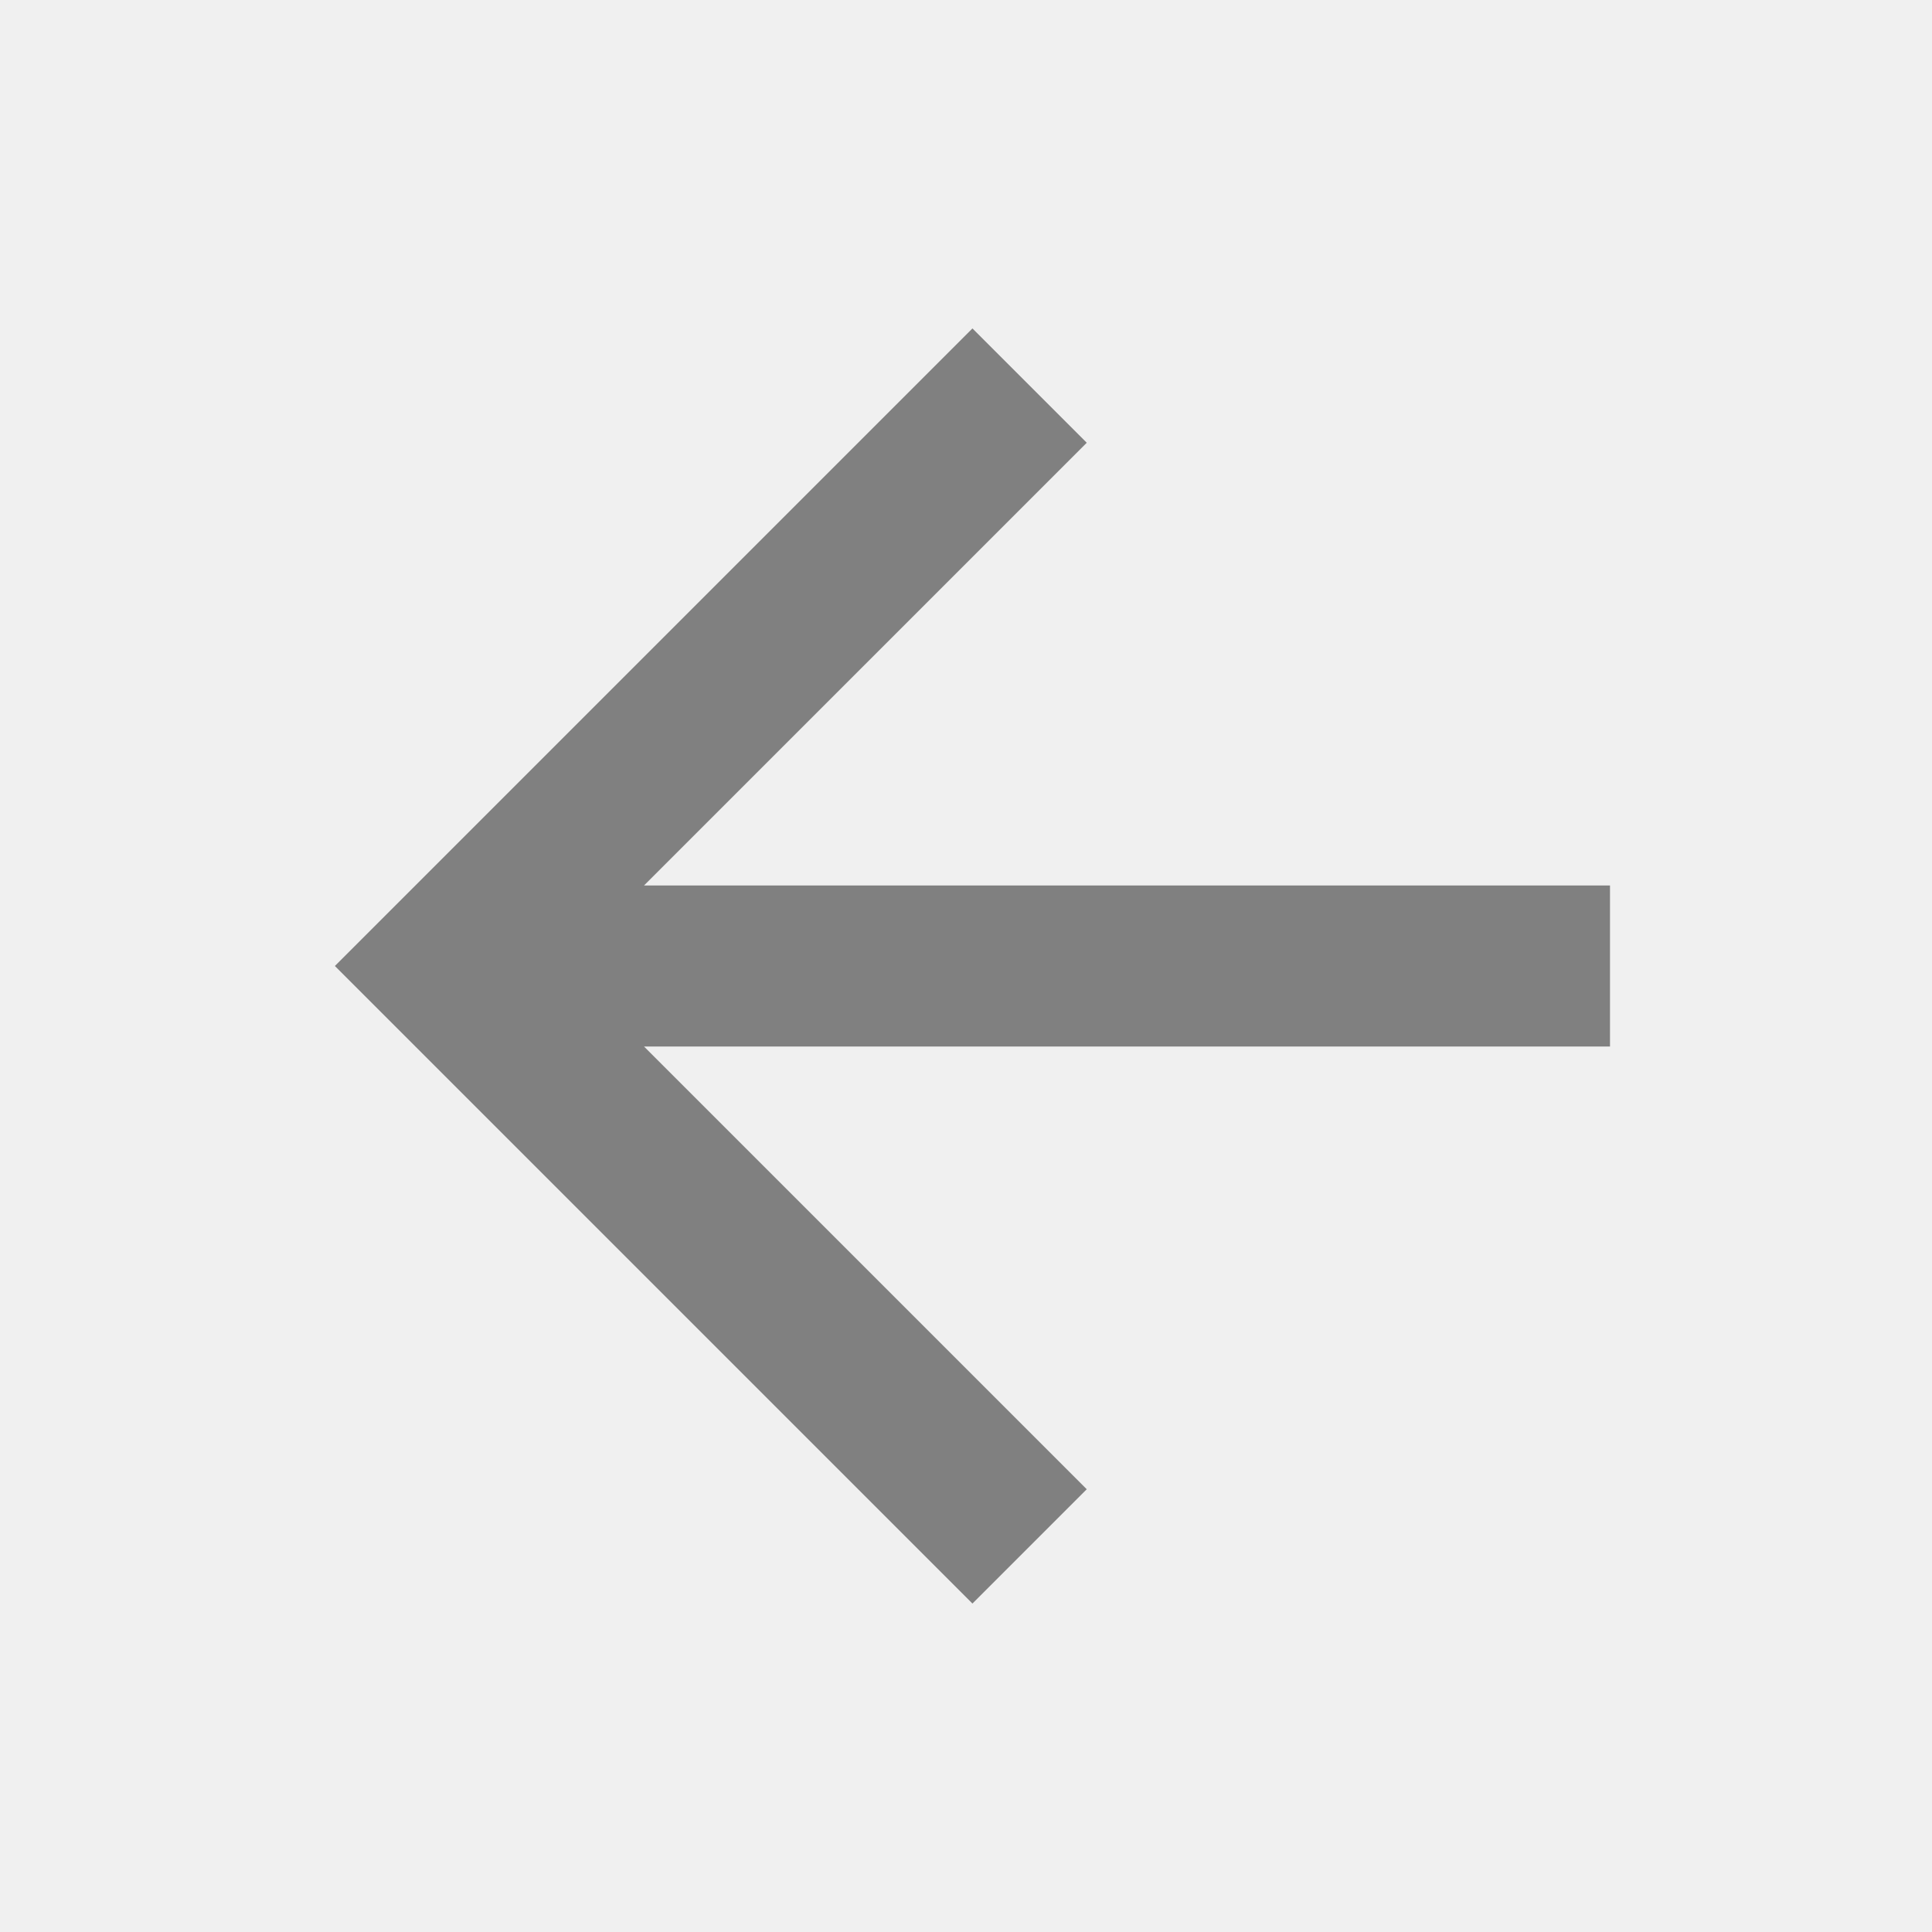
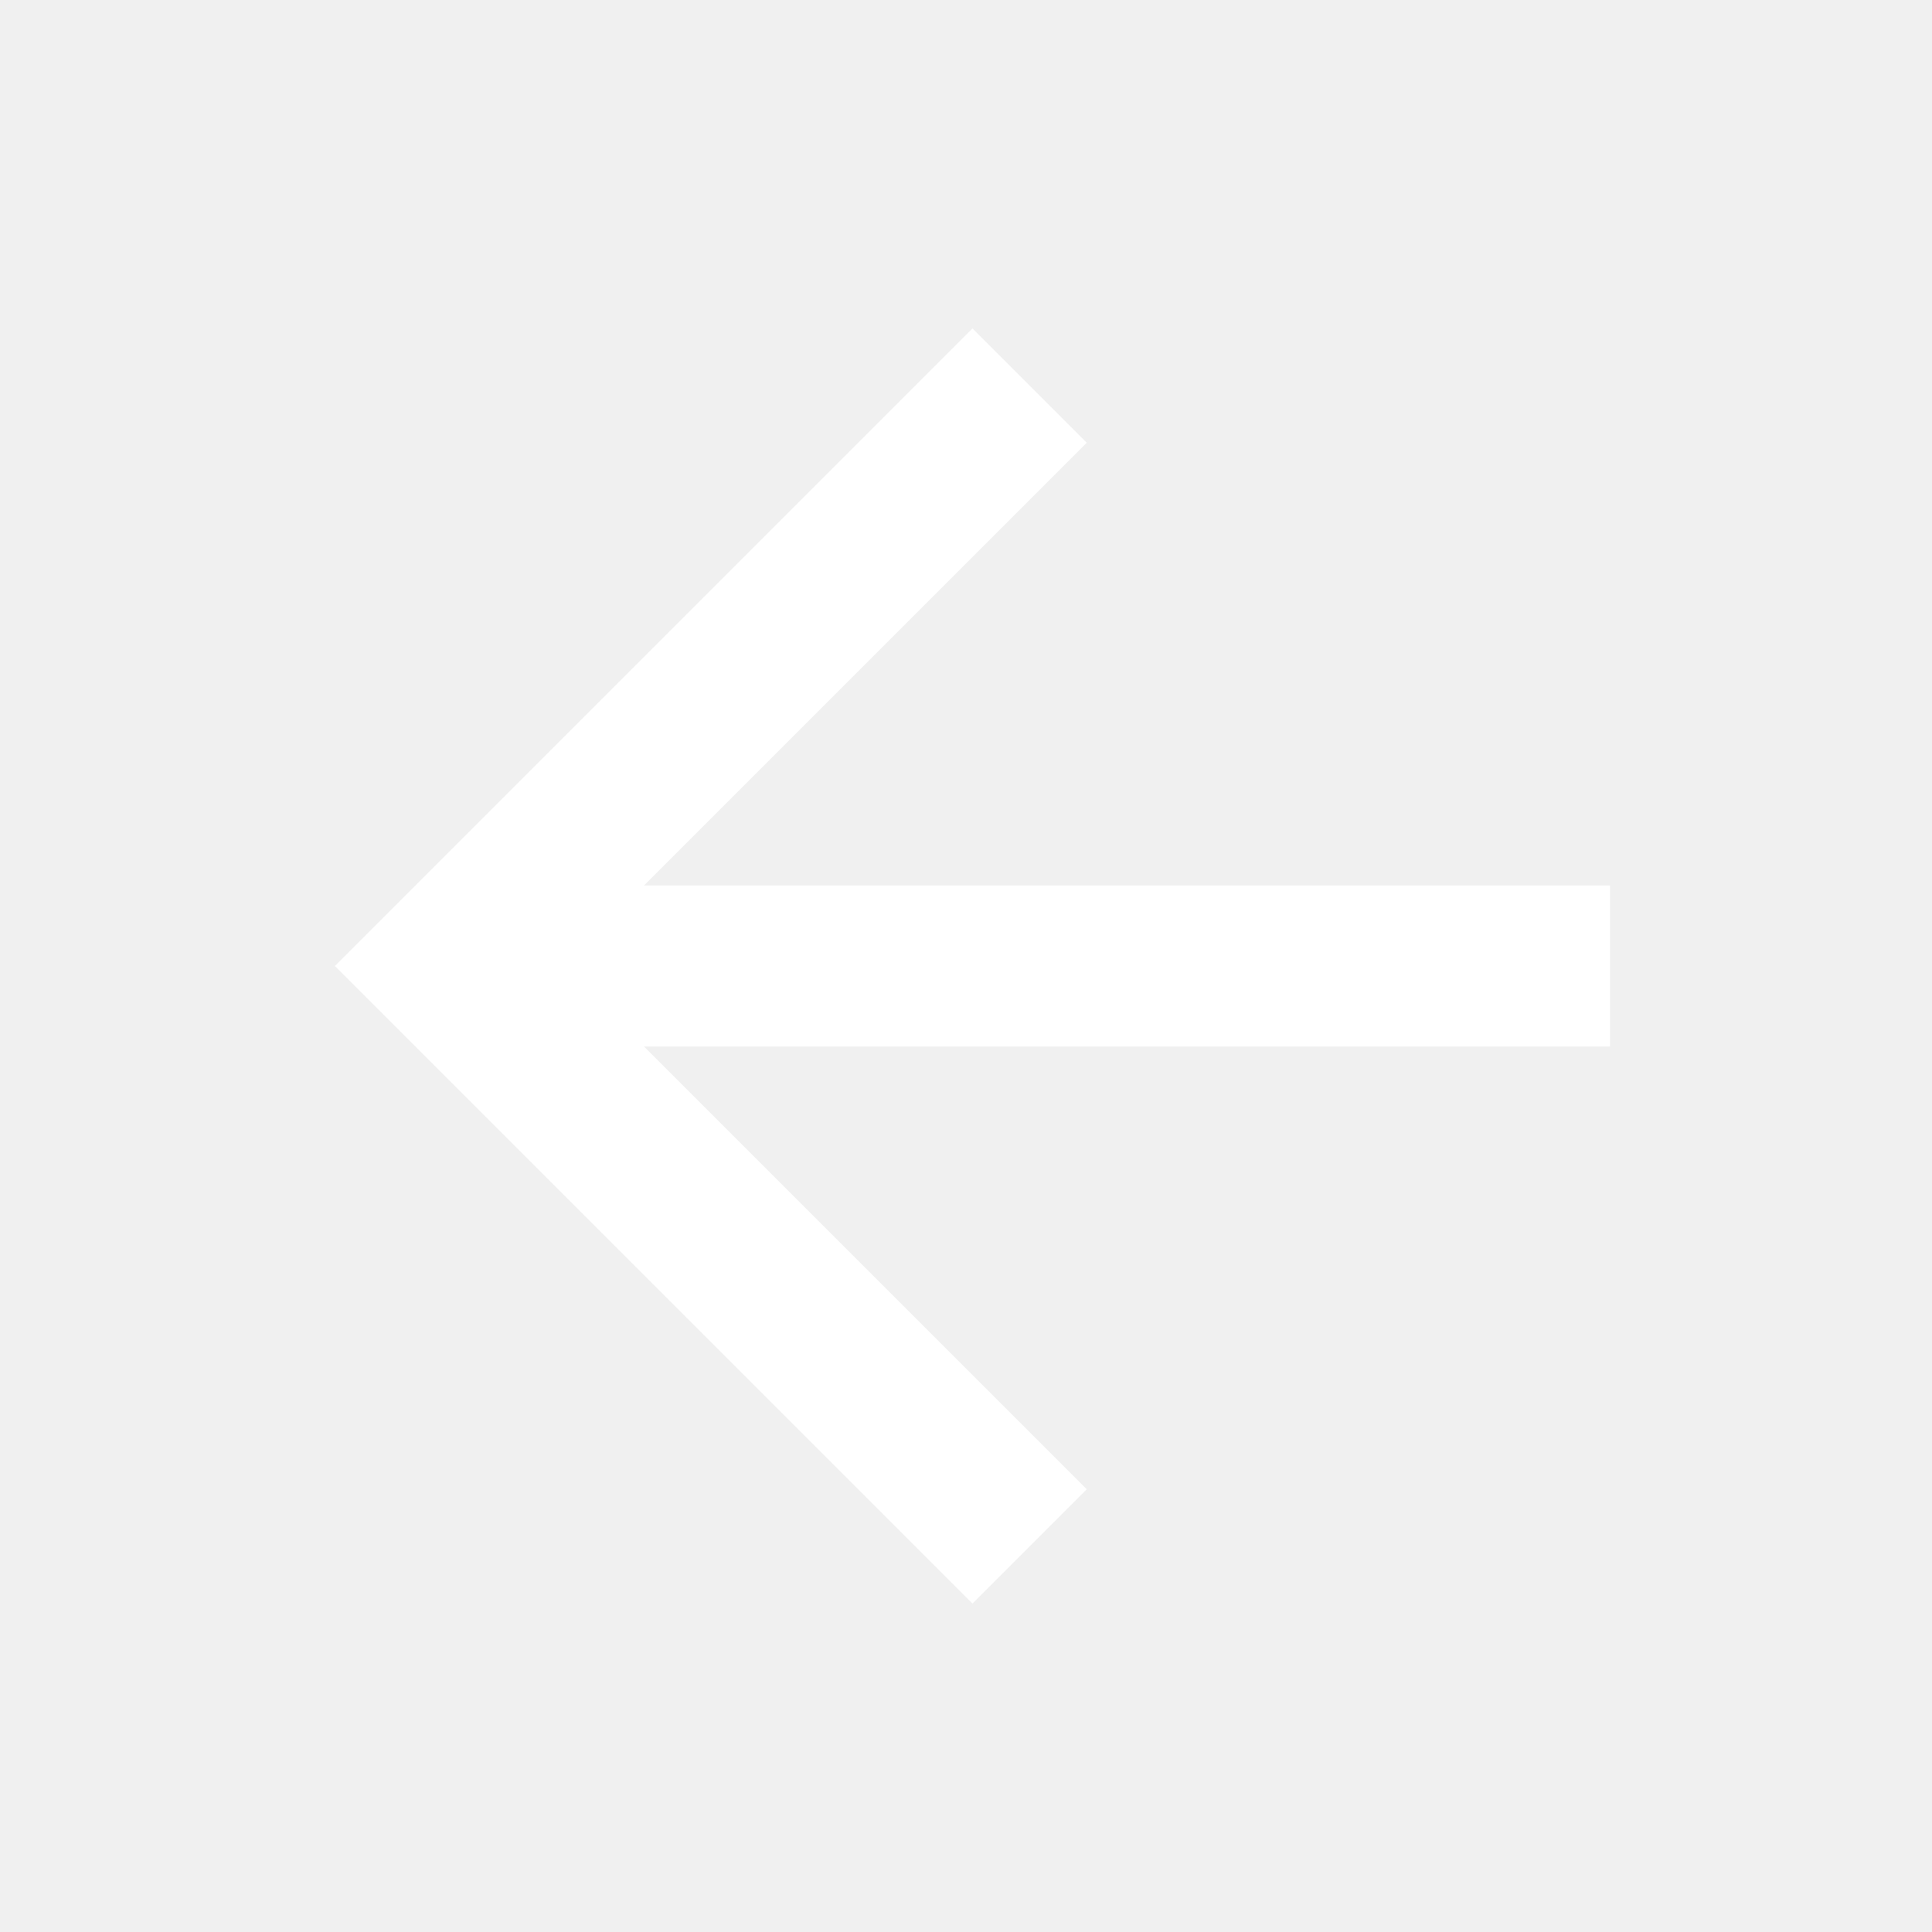
- <svg xmlns="http://www.w3.org/2000/svg" viewBox="0 0 24 24" fill="grey" width="24" height="24">
+ <svg xmlns="http://www.w3.org/2000/svg" viewBox="0 0 24 24" fill="white" width="24" height="24">
  <path d="M20,11V13H8L13.5,18.5L12.08,19.92L4.16,12L12.08,4.08L13.5,5.5L8,11H20Z" />
</svg>
